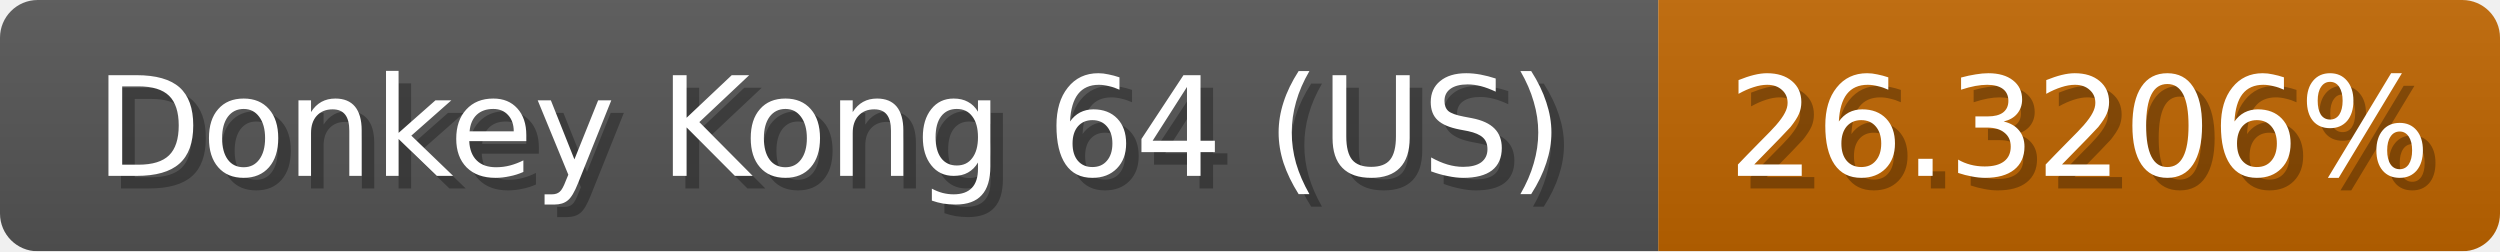
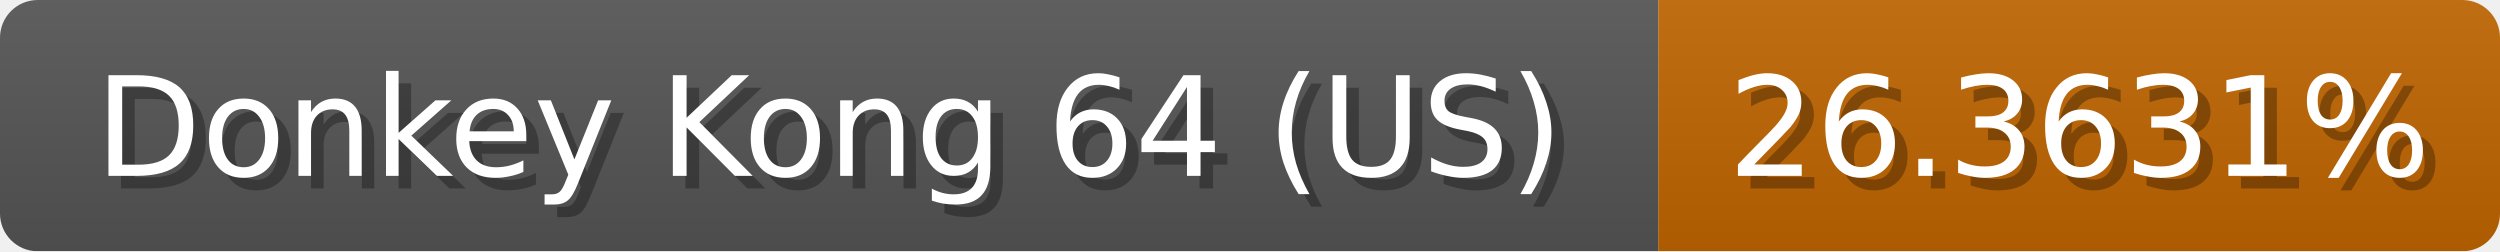
<svg xmlns="http://www.w3.org/2000/svg" width="199" height="20">
  <linearGradient id="b" x2="0" y2="100%">
    <stop offset="0" stop-color="#bbb" stop-opacity=".1" />
    <stop offset="1" stop-opacity=".1" />
  </linearGradient>
  <mask id="anybadge_1">
    <rect width="199" height="20" rx="3" fill="#fff" />
  </mask>
  <g mask="url(#anybadge_1)">
    <path fill="#555" d="M0 0h132v20H0z" />
    <path fill="#c06500" d="M132 0h67v20H132z" />
    <path fill="url(#b)" d="M0 0h199v20H0z" />
  </g>
  <g fill="#fff" text-anchor="middle" font-family="DejaVu Sans,Verdana,Geneva,sans-serif" font-size="11">
    <text x="67.0" y="15" fill="#010101" fill-opacity=".3">Donkey Kong 64 (US)</text>
    <text x="66.0" y="14">Donkey Kong 64 (US)</text>
  </g>
  <g fill="#fff" text-anchor="middle" font-family="DejaVu Sans,Verdana,Geneva,sans-serif" font-size="11">
-     <text x="166.5" y="15" fill="#010101" fill-opacity=".3">26.3206%</text>
-     <text x="165.5" y="14">26.3206%</text>
+     <text x="166.5" y="15" fill="#010101" fill-opacity=".3">26.3631%</text>
+     <text x="165.5" y="14">26.3631%</text>
  </g>
</svg>
